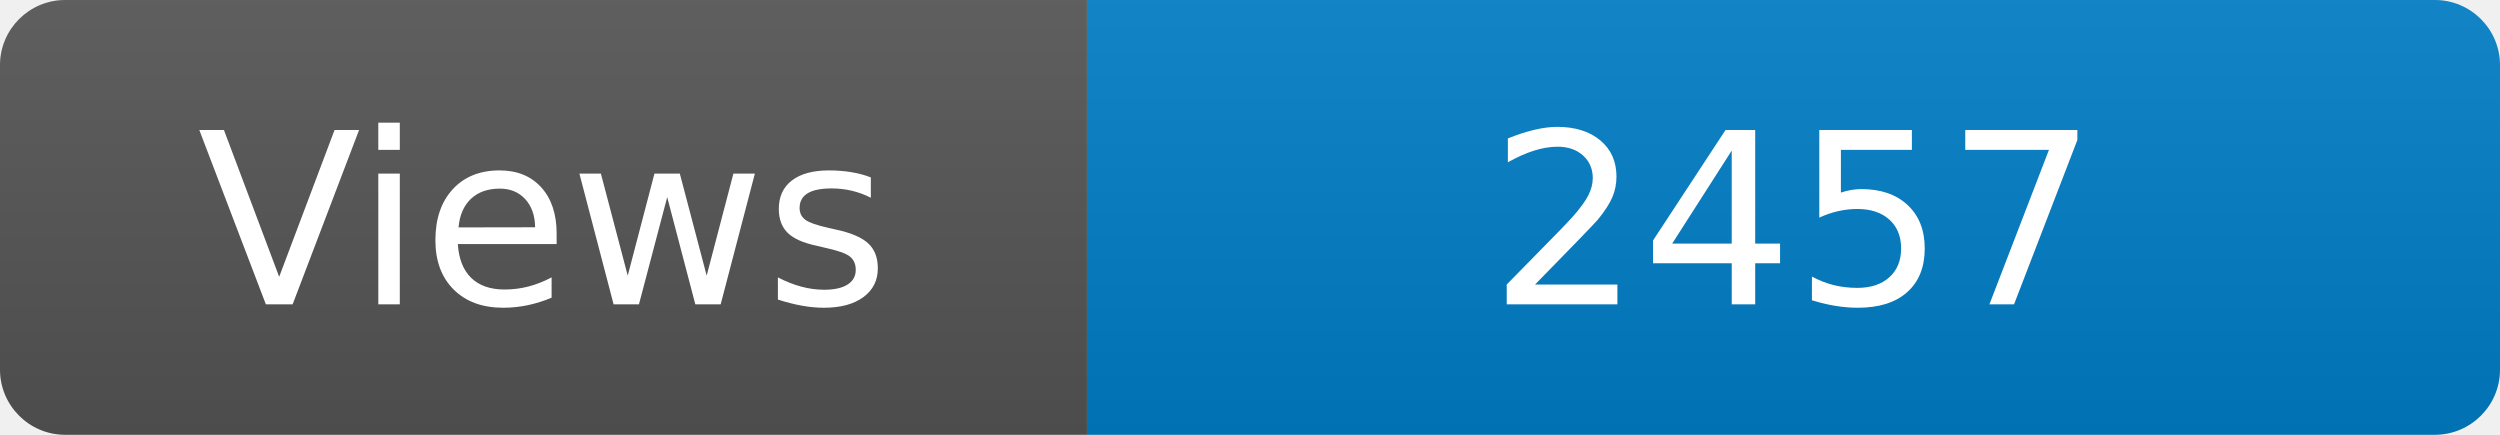
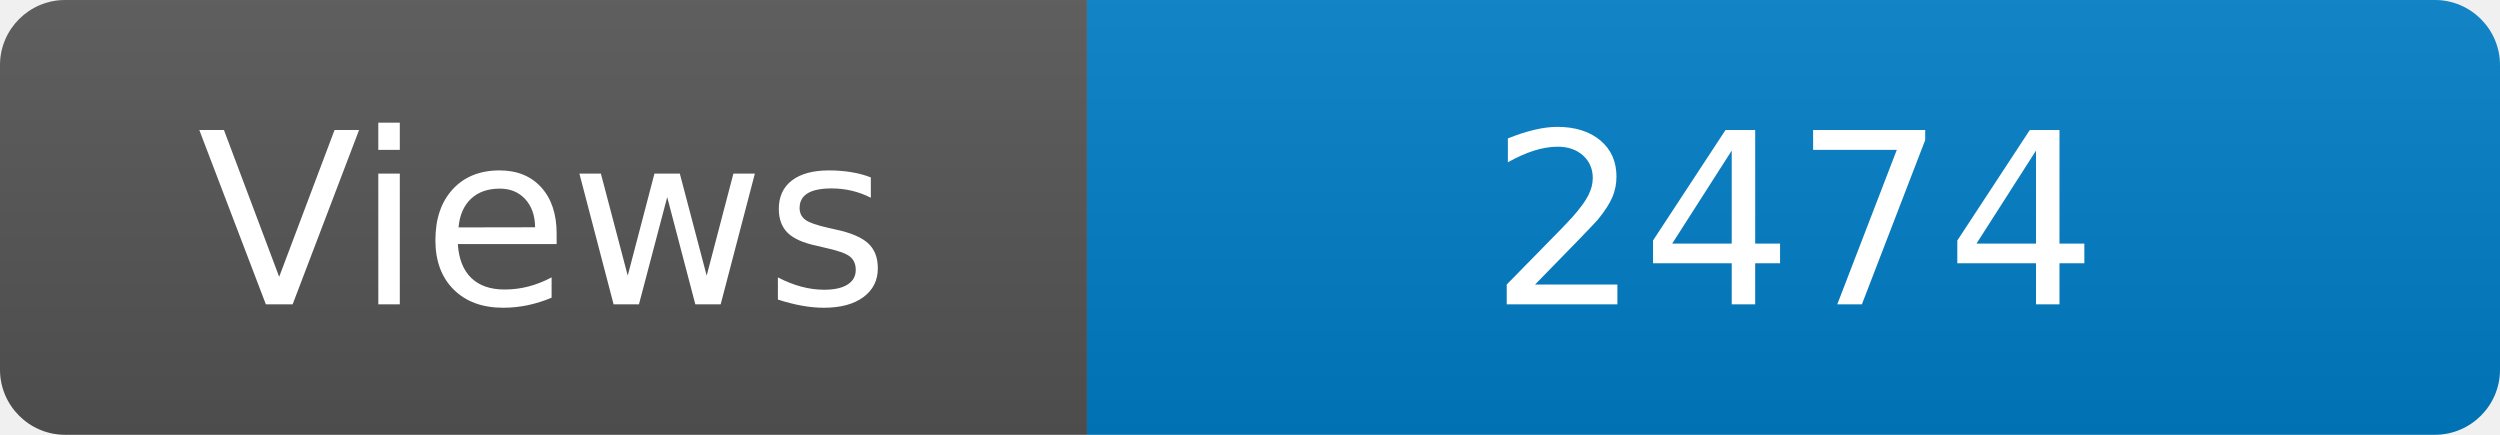
<svg xmlns="http://www.w3.org/2000/svg" width="115" height="20" role="img" aria-label="Maintained?: yes">
  <linearGradient id="s" x2="0" y2="100%">
    <stop offset="0" stop-color="#bbb" stop-opacity=".1" />
    <stop offset="1" stop-opacity=".1" />
  </linearGradient>
  <clipPath id="r">
    <rect width="115" height="20" rx="3" fill="#fff" />
  </clipPath>
  <g clip-path="url(#r)">
    <rect width="50" height="20" fill="#555" />
    <rect x="50" width="160" height="20" fill="#007ec6" />
    <rect width="115" height="20" fill="url(#s)" />
  </g>
  <g fill="#fff" text-anchor="middle" font-family="Verdana,Geneva,DejaVu Sans,sans-serif" font-size="110">
    <text x="250" y="140" transform="scale(.1)" fill="#fff">Views</text>
-     <text x="825" y="140" transform="scale(.1)" fill="#fff">2457</text>
+     <text x="825" y="140" transform="scale(.1)" fill="#fff">2474</text>
  </g>
</svg>
